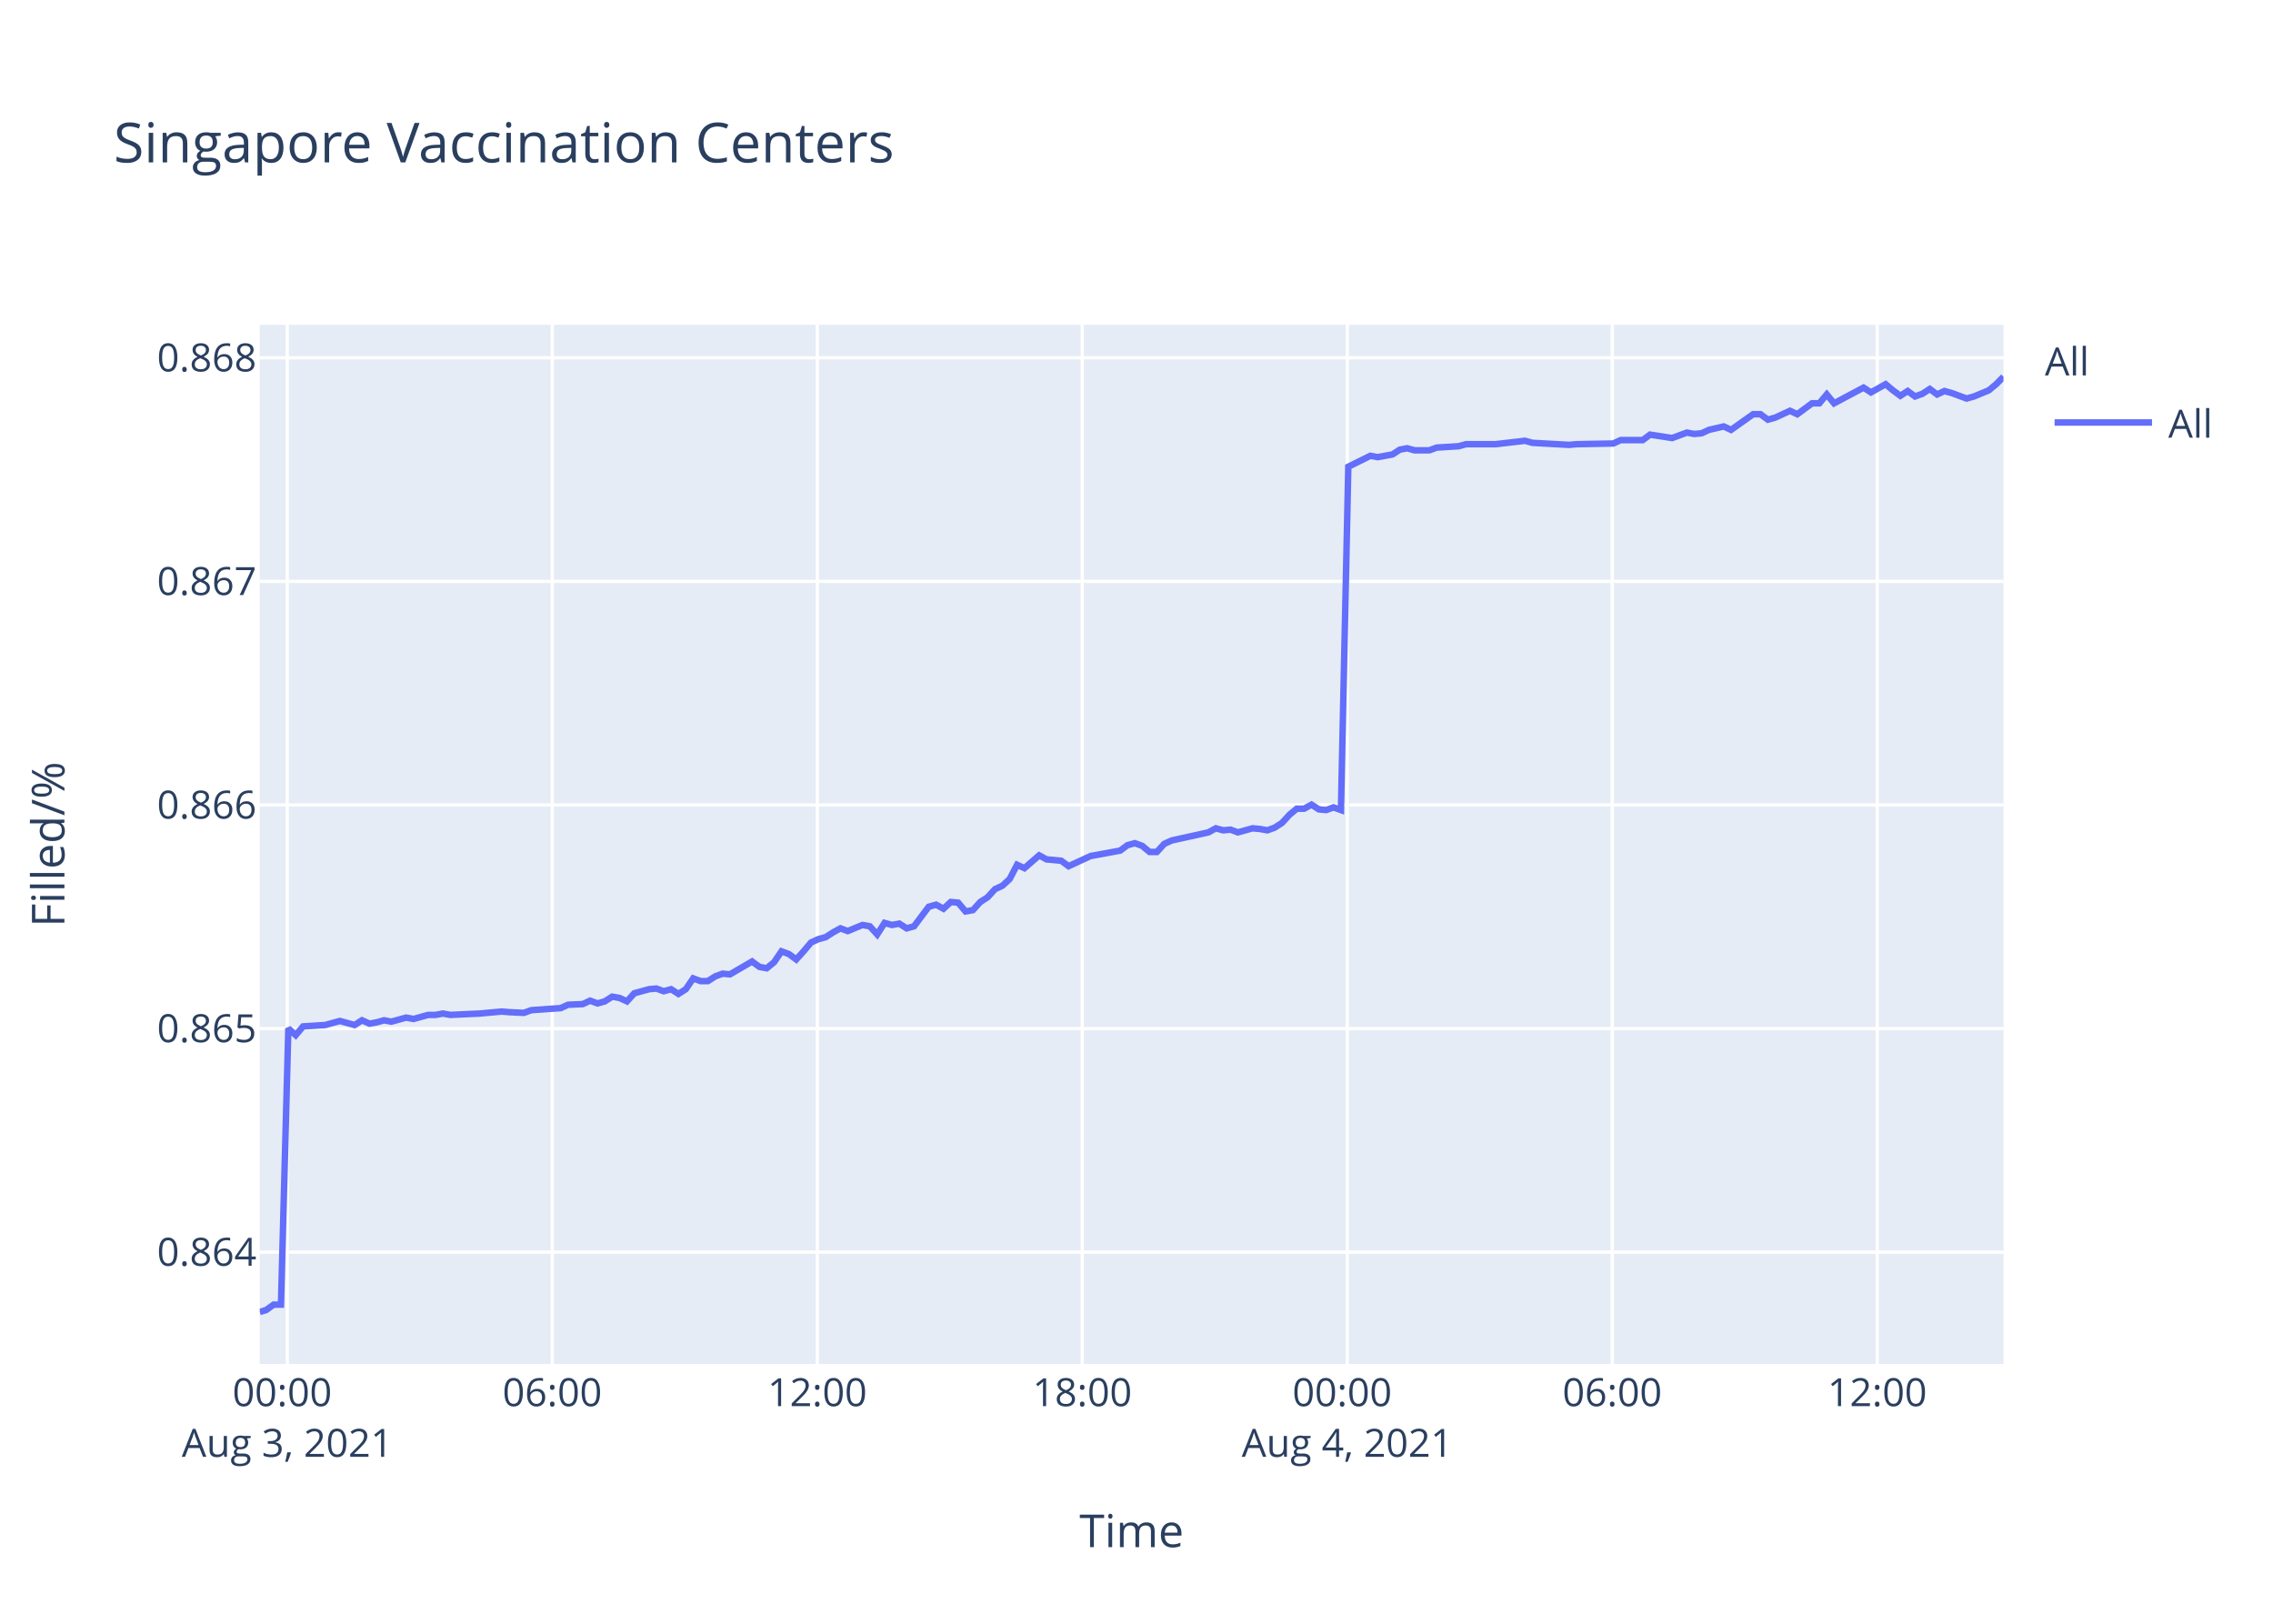
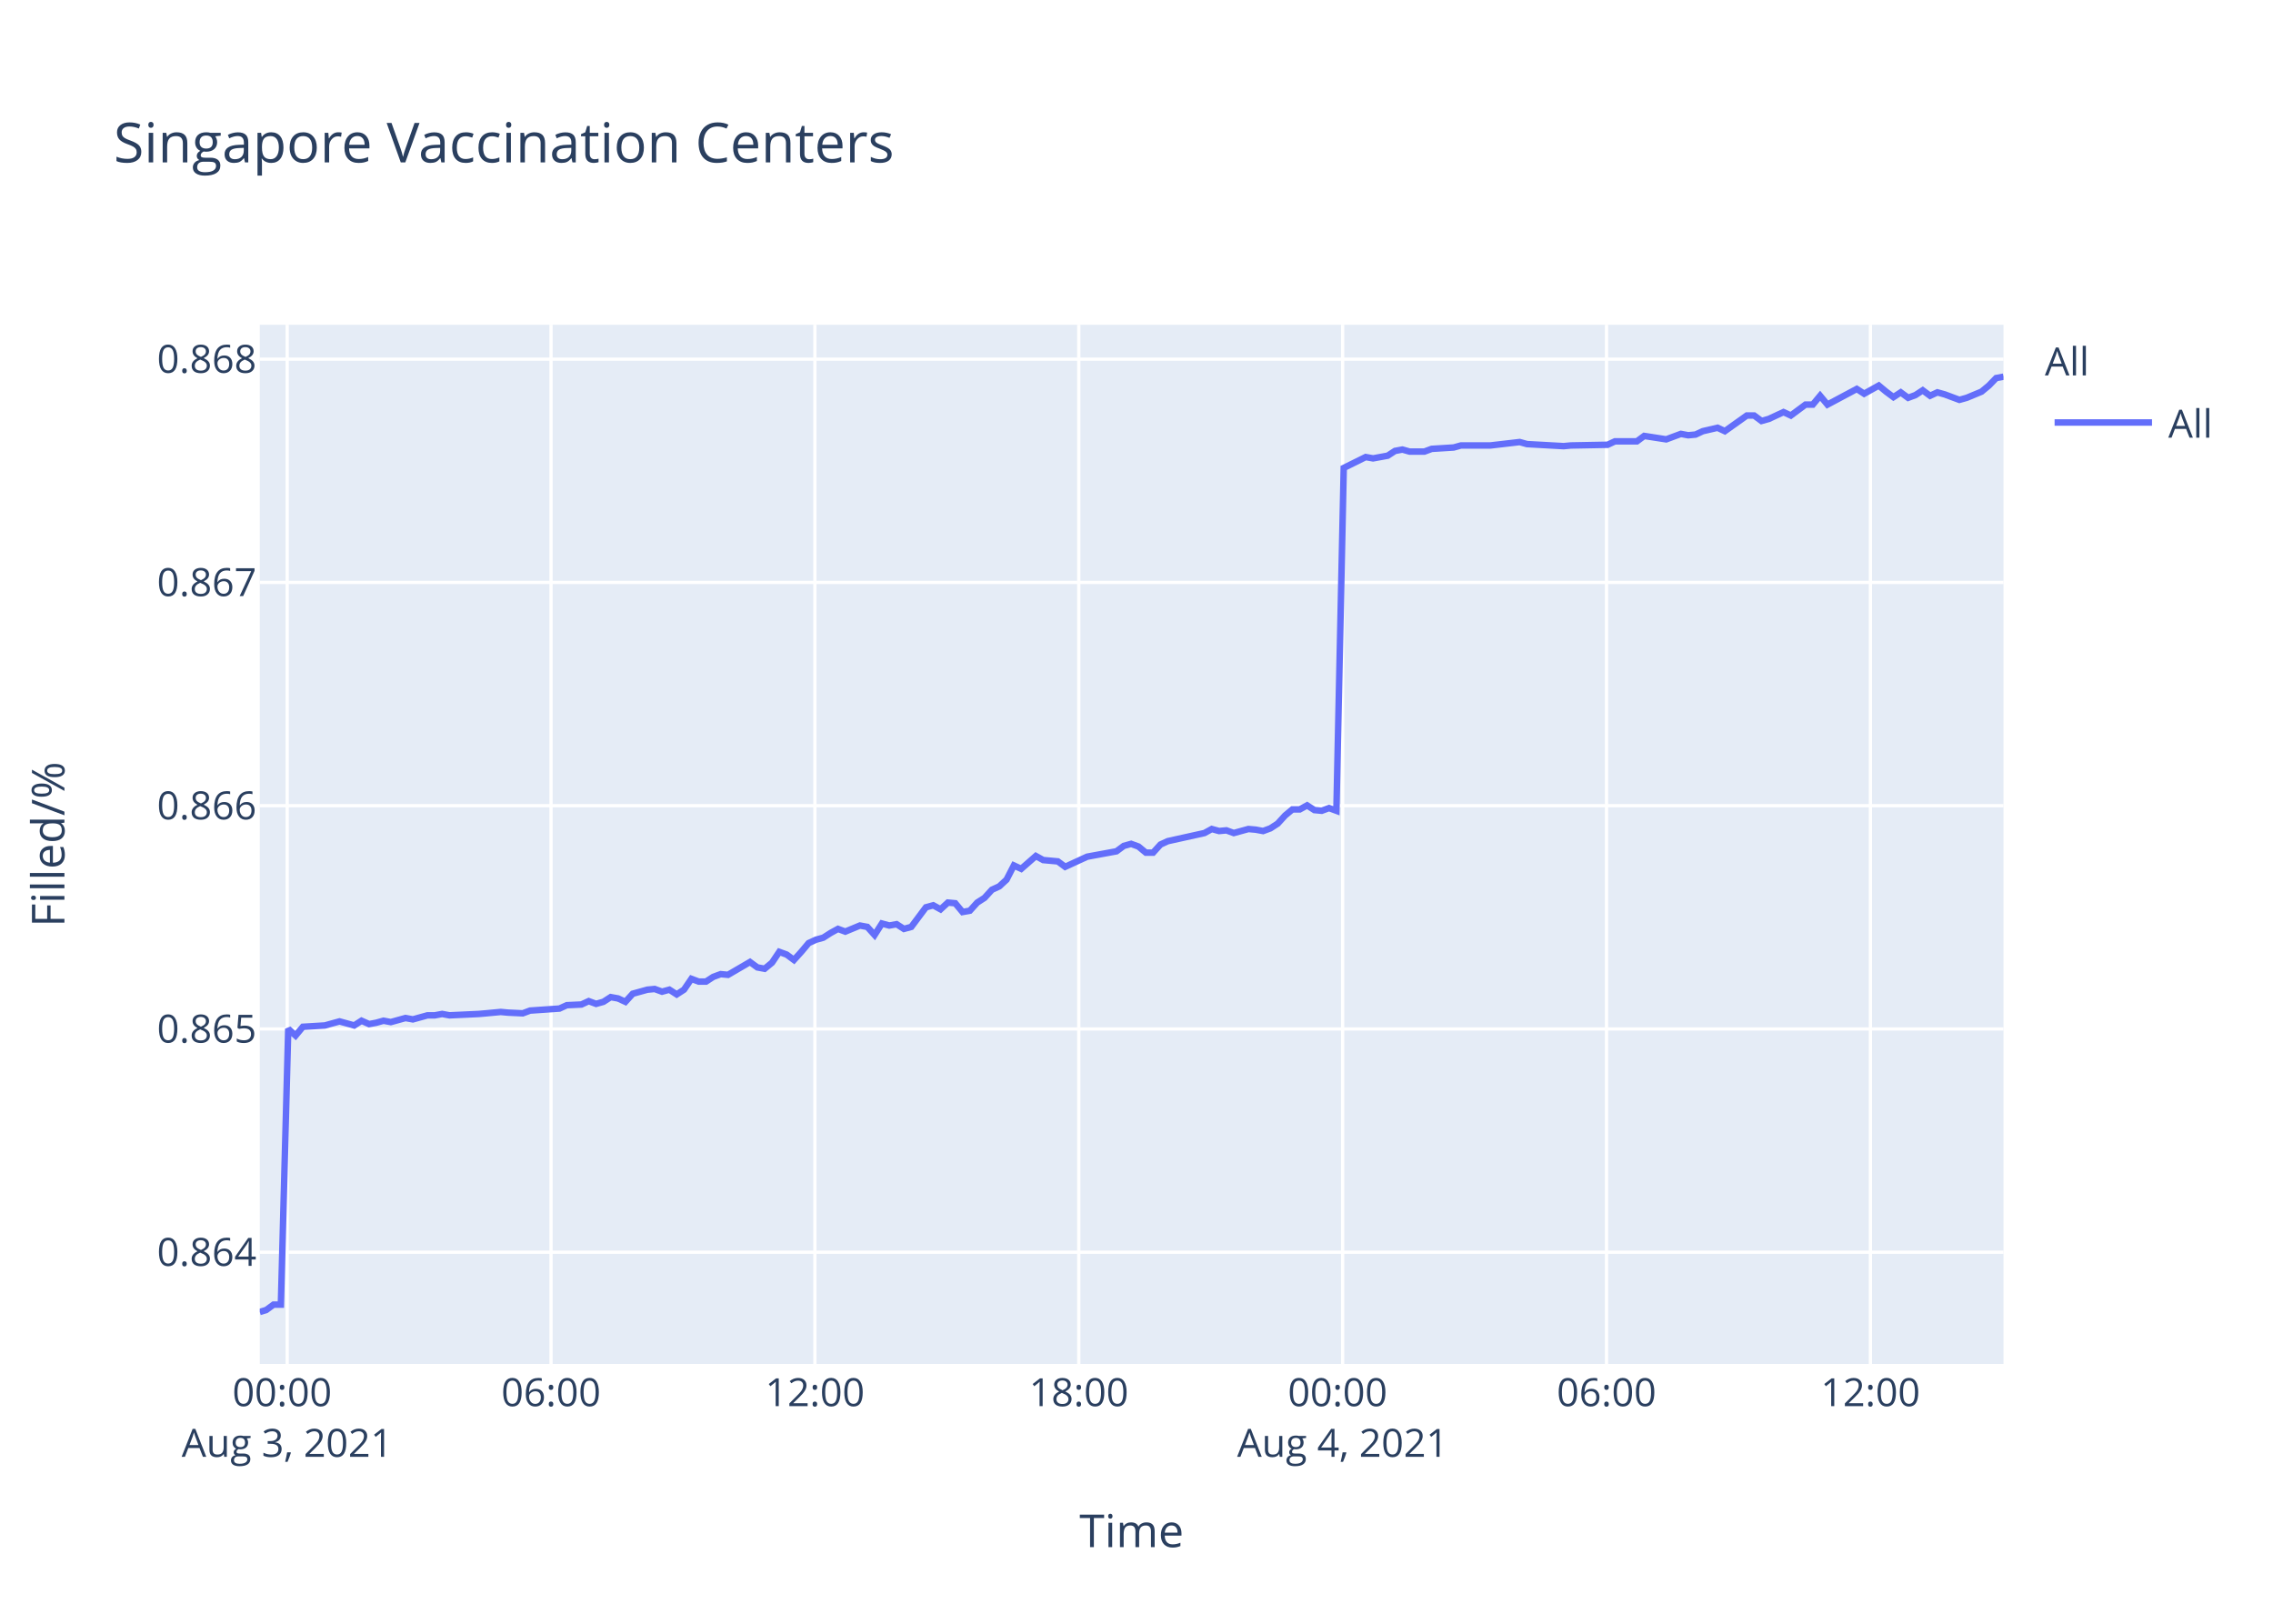
<svg xmlns="http://www.w3.org/2000/svg" class="main-svg" width="700" height="500" style="" viewBox="0 0 700 500">
  <rect x="0" y="0" width="700" height="500" style="fill: rgb(255, 255, 255); fill-opacity: 1;" />
-   <defs id="defs-4e4200">
+   <defs id="defs-1ab85b">
    <g class="clips">
-       <clipPath id="clip4e4200xyplot" class="plotclip">
+       <clipPath id="clip1ab85bxyplot" class="plotclip">
        <rect width="537" height="320" />
      </clipPath>
-       <clipPath class="axesclip" id="clip4e4200x">
+       <clipPath class="axesclip" id="clip1ab85bx">
        <rect x="80" y="0" width="537" height="500" />
      </clipPath>
-       <clipPath class="axesclip" id="clip4e4200y">
+       <clipPath class="axesclip" id="clip1ab85by">
        <rect x="0" y="100" width="700" height="320" />
      </clipPath>
-       <clipPath class="axesclip" id="clip4e4200xy">
+       <clipPath class="axesclip" id="clip1ab85bxy">
        <rect x="80" y="100" width="537" height="320" />
      </clipPath>
    </g>
    <g class="gradients" />
  </defs>
  <g class="bglayer">
    <rect class="bg" x="80" y="100" width="537" height="320" style="fill: rgb(229, 236, 246); fill-opacity: 1; stroke-width: 0;" />
  </g>
  <g class="layer-below">
    <g class="imagelayer" />
    <g class="shapelayer" />
  </g>
  <g class="cartesianlayer">
    <g class="subplot xy">
      <g class="layer-subplot">
        <g class="shapelayer" />
        <g class="imagelayer" />
      </g>
      <g class="gridlayer">
        <g class="x">
-           <path class="xgrid crisp" transform="translate(88.47,0)" d="M0,100v320" style="stroke: rgb(255, 255, 255); stroke-opacity: 1; stroke-width: 1px;" />
-           <path class="xgrid crisp" transform="translate(170.08,0)" d="M0,100v320" style="stroke: rgb(255, 255, 255); stroke-opacity: 1; stroke-width: 1px;" />
-           <path class="xgrid crisp" transform="translate(251.69,0)" d="M0,100v320" style="stroke: rgb(255, 255, 255); stroke-opacity: 1; stroke-width: 1px;" />
-           <path class="xgrid crisp" transform="translate(333.29,0)" d="M0,100v320" style="stroke: rgb(255, 255, 255); stroke-opacity: 1; stroke-width: 1px;" />
-           <path class="xgrid crisp" transform="translate(414.9,0)" d="M0,100v320" style="stroke: rgb(255, 255, 255); stroke-opacity: 1; stroke-width: 1px;" />
-           <path class="xgrid crisp" transform="translate(496.51,0)" d="M0,100v320" style="stroke: rgb(255, 255, 255); stroke-opacity: 1; stroke-width: 1px;" />
-           <path class="xgrid crisp" transform="translate(578.11,0)" d="M0,100v320" style="stroke: rgb(255, 255, 255); stroke-opacity: 1; stroke-width: 1px;" />
+           <path class="xgrid crisp" transform="translate(88.44,0)" d="M0,100v320" style="stroke: rgb(255, 255, 255); stroke-opacity: 1; stroke-width: 1px;" />
+           <path class="xgrid crisp" transform="translate(169.7,0)" d="M0,100v320" style="stroke: rgb(255, 255, 255); stroke-opacity: 1; stroke-width: 1px;" />
+           <path class="xgrid crisp" transform="translate(250.96,0)" d="M0,100v320" style="stroke: rgb(255, 255, 255); stroke-opacity: 1; stroke-width: 1px;" />
+           <path class="xgrid crisp" transform="translate(332.23,0)" d="M0,100v320" style="stroke: rgb(255, 255, 255); stroke-opacity: 1; stroke-width: 1px;" />
+           <path class="xgrid crisp" transform="translate(413.49,0)" d="M0,100v320" style="stroke: rgb(255, 255, 255); stroke-opacity: 1; stroke-width: 1px;" />
+           <path class="xgrid crisp" transform="translate(494.75,0)" d="M0,100v320" style="stroke: rgb(255, 255, 255); stroke-opacity: 1; stroke-width: 1px;" />
+           <path class="xgrid crisp" transform="translate(576.02,0)" d="M0,100v320" style="stroke: rgb(255, 255, 255); stroke-opacity: 1; stroke-width: 1px;" />
        </g>
        <g class="y">
-           <path class="ygrid crisp" transform="translate(0,385.57)" d="M80,0h537" style="stroke: rgb(255, 255, 255); stroke-opacity: 1; stroke-width: 1px;" />
-           <path class="ygrid crisp" transform="translate(0,316.72)" d="M80,0h537" style="stroke: rgb(255, 255, 255); stroke-opacity: 1; stroke-width: 1px;" />
-           <path class="ygrid crisp" transform="translate(0,247.87)" d="M80,0h537" style="stroke: rgb(255, 255, 255); stroke-opacity: 1; stroke-width: 1px;" />
-           <path class="ygrid crisp" transform="translate(0,179.02)" d="M80,0h537" style="stroke: rgb(255, 255, 255); stroke-opacity: 1; stroke-width: 1px;" />
-           <path class="ygrid crisp" transform="translate(0,110.17)" d="M80,0h537" style="stroke: rgb(255, 255, 255); stroke-opacity: 1; stroke-width: 1px;" />
+           <path class="ygrid crisp" transform="translate(0,385.6)" d="M80,0h537" style="stroke: rgb(255, 255, 255); stroke-opacity: 1; stroke-width: 1px;" />
+           <path class="ygrid crisp" transform="translate(0,316.85)" d="M80,0h537" style="stroke: rgb(255, 255, 255); stroke-opacity: 1; stroke-width: 1px;" />
+           <path class="ygrid crisp" transform="translate(0,248.1)" d="M80,0h537" style="stroke: rgb(255, 255, 255); stroke-opacity: 1; stroke-width: 1px;" />
+           <path class="ygrid crisp" transform="translate(0,179.35)" d="M80,0h537" style="stroke: rgb(255, 255, 255); stroke-opacity: 1; stroke-width: 1px;" />
+           <path class="ygrid crisp" transform="translate(0,110.6)" d="M80,0h537" style="stroke: rgb(255, 255, 255); stroke-opacity: 1; stroke-width: 1px;" />
        </g>
      </g>
      <g class="zerolinelayer" />
      <path class="xlines-below" />
      <path class="ylines-below" />
      <g class="overlines-below" />
      <g class="xaxislayer-below" />
      <g class="yaxislayer-below" />
      <g class="overaxes-below" />
-       <g class="plot" transform="translate(80,100)" clip-path="url('#clip4e4200xyplot')">
+       <g class="plot" transform="translate(80,100)" clip-path="url('#clip1ab85bxyplot')">
        <g class="scatterlayer mlayer">
-           <g class="trace scatter tracea8d7e8" style="stroke-miterlimit: 2; opacity: 1;">
+           <g class="trace scatter trace170f50" style="stroke-miterlimit: 2; opacity: 1;">
            <g class="fills" />
            <g class="errorbars" />
            <g class="lines">
-               <path class="js-line" d="M0,304L2,303.38L4.27,301.73L6.53,301.73L8.8,216.68L11.07,218.76L13.34,216.06L20.14,215.64L22.4,215.01L24.67,214.39L26.93,215.01L29.21,215.64L31.48,214.18L33.8,215.22L36.01,214.81L38.27,214.18L40.53,214.6L45.07,213.35L47.35,213.77L51.88,212.52L54.14,212.52L56.41,212.1L58.67,212.52L67.75,212.1L70.01,211.89L74.54,211.48L76.8,211.68L81.33,211.89L83.61,211.06L92.68,210.43L94.95,209.39L99.47,209.19L101.73,208.14L104.01,208.98L106.27,208.35L108.53,206.9L110.81,207.31L113.08,208.35L115.35,205.85L119.88,204.61L122.14,204.4L124.4,205.23L126.67,204.61L128.94,206.06L131.2,204.61L133.48,201.27L135.74,202.11L138,202.11L140.27,200.65L142.55,199.82L144.81,200.03L151.61,196.07L153.88,197.74L156.13,198.15L158.41,196.28L160.67,192.95L162.94,193.78L165.21,195.45L167.47,192.95L169.75,190.24L172.01,189.2L174.28,188.58L176.54,187.12L178.82,185.87L181.08,186.7L185.61,184.83L187.88,185.24L190.15,187.74L192.41,184.2L194.68,184.83L196.95,184.41L199.22,185.87L201.49,185.24L206.02,179.21L208.29,178.58L210.55,179.83L212.82,177.75L215.08,177.96L217.35,180.66L219.62,180.25L221.89,177.75L224.15,176.29L226.43,173.79L228.69,172.75L230.95,170.67L233.22,166.3L235.49,167.34L240.02,163.39L242.29,164.63L246.82,165.05L249.08,166.72L255.89,163.59L258.17,163.18L264.96,161.93L267.23,160.26L269.49,159.64L271.76,160.47L274.03,162.34L276.28,162.34L278.55,159.85L280.83,158.81L292.16,156.31L294.43,155.06L296.69,155.68L298.95,155.48L301.22,156.31L303.49,155.68L305.76,155.06L308.03,155.27L310.3,155.68L312.56,154.85L314.82,153.39L317.1,150.9L319.36,149.02L321.63,149.02L323.9,147.77L326.16,149.23L328.42,149.44L330.69,148.61L332.96,149.44L335.23,43.71L342.03,40.35L344.3,40.77L348.83,39.93L351.1,38.46L353.37,38.04L355.63,38.67L360.17,38.67L362.43,37.83L369.22,37.41L371.5,36.78L378.3,36.78L380.57,36.78L389.64,35.73L391.91,36.36L403.24,36.99L405.51,36.78L416.83,36.57L419.1,35.52L425.9,35.52L428.16,33.84L434.97,34.89L437.22,34.05L439.5,33.21L441.76,33.63L444.03,33.42L446.29,32.37L450.84,31.32L453.1,32.37L459.9,27.55L462.16,27.55L464.43,29.23L466.69,28.6L471.24,26.5L473.5,27.55L478.04,24.19L480.29,24.19L482.57,21.46L484.83,24.19L493.9,19.36L496.18,20.83L500.7,18.31L502.97,20.2L505.24,21.88L507.5,20.41L509.77,22.09L512.04,21.25L514.3,19.78L516.57,21.46L518.83,20.41L521.1,21.04L525.64,22.72L527.9,22.09L532.47,20.2L534.75,18.31L537,16" style="vector-effect: non-scaling-stroke; fill: none; stroke: rgb(99, 110, 250); stroke-opacity: 1; stroke-width: 2px; opacity: 1;" />
+               <path class="js-line" d="M0,304L2,303.38L4.25,301.73L6.5,301.73L8.77,216.81L11.02,218.89L13.28,216.18L20.05,215.77L22.3,215.14L24.56,214.52L26.82,215.14L29.08,215.77L31.34,214.31L33.66,215.35L35.85,214.94L38.11,214.31L40.36,214.73L44.88,213.48L47.15,213.9L51.66,212.65L53.92,212.65L56.17,212.23L58.42,212.65L67.46,212.23L69.72,212.03L74.22,211.61L76.48,211.82L80.99,212.03L83.25,211.19L92.29,210.57L94.55,209.53L99.05,209.32L101.3,208.28L103.57,209.12L105.83,208.49L108.08,207.04L110.34,207.45L112.6,208.49L114.86,206L119.37,204.75L121.62,204.54L123.88,205.37L126.14,204.75L128.4,206.21L130.65,204.75L132.92,201.42L135.17,202.26L137.42,202.26L139.68,200.8L141.95,199.97L144.2,200.18L150.97,196.23L153.23,197.89L155.48,198.31L157.75,196.44L159.99,193.11L162.26,193.94L164.51,195.6L166.76,193.11L169.03,190.41L171.28,189.37L173.54,188.74L175.8,187.29L178.07,186.04L180.32,186.87L184.82,185L187.09,185.42L189.34,187.91L191.6,184.38L193.86,185L196.12,184.59L198.38,186.04L200.64,185.42L205.15,179.39L207.41,178.77L209.66,180.01L211.92,177.93L214.18,178.14L216.43,180.84L218.69,180.43L220.95,177.93L223.2,176.48L225.48,173.98L227.73,172.95L229.98,170.87L232.23,166.5L234.5,167.54L239.01,163.59L241.27,164.84L245.78,165.25L248.03,166.92L254.81,163.8L257.08,163.38L263.84,162.14L266.1,160.47L268.35,159.85L270.61,160.68L272.88,162.55L275.12,162.55L277.38,160.06L279.64,159.02L290.93,156.52L293.19,155.28L295.44,155.9L297.69,155.69L299.95,156.52L302.21,155.9L304.47,155.28L306.73,155.48L308.99,155.9L311.24,155.07L313.49,153.61L315.76,151.12L318.01,149.25L320.27,149.25L322.54,148L324.79,149.45L327.04,149.66L329.3,148.83L331.56,149.66L333.82,44.09L340.59,40.74L342.85,41.15L347.36,40.32L349.62,38.85L351.88,38.43L354.13,39.06L358.65,39.06L360.91,38.22L367.67,37.8L369.93,37.17L376.7,37.17L378.97,37.17L388,36.12L390.26,36.75L401.54,37.38L403.8,37.17L415.07,36.96L417.34,35.91L424.1,35.91L426.36,34.24L433.13,35.29L435.38,34.45L437.65,33.61L439.9,34.03L442.16,33.82L444.41,32.77L448.94,31.72L451.19,32.77L457.96,27.95L460.21,27.95L462.48,29.63L464.73,29L469.25,26.9L471.51,27.95L476.03,24.59L478.27,24.59L480.53,21.87L482.79,24.59L491.82,19.77L494.09,21.24L498.59,18.73L500.85,20.61L503.11,22.29L505.36,20.82L507.63,22.5L509.88,21.66L512.13,20.19L514.39,21.87L516.65,20.82L518.9,21.45L523.42,23.13L525.68,22.5L530.23,20.61L532.5,18.73L534.74,16.42L537,16" style="vector-effect: non-scaling-stroke; fill: none; stroke: rgb(99, 110, 250); stroke-opacity: 1; stroke-width: 2px; opacity: 1;" />
            </g>
            <g class="points" />
            <g class="text" />
          </g>
        </g>
      </g>
      <g class="overplot" />
      <path class="xlines-above crisp" d="M0,0" style="fill: none;" />
      <path class="ylines-above crisp" d="M0,0" style="fill: none;" />
      <g class="overlines-above" />
      <g class="xaxislayer-above">
        <g class="xtick">
-           <text text-anchor="middle" x="0" y="433" transform="translate(88.47,0)" style="font-family: 'Open Sans', verdana, arial, sans-serif; font-size: 12px; fill: rgb(42, 63, 95); fill-opacity: 1; white-space: pre;">
+           <text text-anchor="middle" x="0" y="433" transform="translate(88.44,0)" style="font-family: 'Open Sans', verdana, arial, sans-serif; font-size: 12px; fill: rgb(42, 63, 95); fill-opacity: 1; white-space: pre;">
            <tspan class="line" dy="0em" x="0" y="433">00:00</tspan>
            <tspan class="line" dy="1.3em" x="0" y="433">Aug 3, 2021</tspan>
          </text>
        </g>
        <g class="xtick">
-           <text text-anchor="middle" x="0" y="433" transform="translate(170.08,0)" style="font-family: 'Open Sans', verdana, arial, sans-serif; font-size: 12px; fill: rgb(42, 63, 95); fill-opacity: 1; white-space: pre;">06:00</text>
+           <text text-anchor="middle" x="0" y="433" transform="translate(169.7,0)" style="font-family: 'Open Sans', verdana, arial, sans-serif; font-size: 12px; fill: rgb(42, 63, 95); fill-opacity: 1; white-space: pre;">06:00</text>
        </g>
        <g class="xtick">
-           <text text-anchor="middle" x="0" y="433" transform="translate(251.69,0)" style="font-family: 'Open Sans', verdana, arial, sans-serif; font-size: 12px; fill: rgb(42, 63, 95); fill-opacity: 1; white-space: pre;">12:00</text>
+           <text text-anchor="middle" x="0" y="433" transform="translate(250.96,0)" style="font-family: 'Open Sans', verdana, arial, sans-serif; font-size: 12px; fill: rgb(42, 63, 95); fill-opacity: 1; white-space: pre;">12:00</text>
        </g>
        <g class="xtick">
-           <text text-anchor="middle" x="0" y="433" transform="translate(333.29,0)" style="font-family: 'Open Sans', verdana, arial, sans-serif; font-size: 12px; fill: rgb(42, 63, 95); fill-opacity: 1; white-space: pre;">18:00</text>
+           <text text-anchor="middle" x="0" y="433" transform="translate(332.23,0)" style="font-family: 'Open Sans', verdana, arial, sans-serif; font-size: 12px; fill: rgb(42, 63, 95); fill-opacity: 1; white-space: pre;">18:00</text>
        </g>
        <g class="xtick">
-           <text text-anchor="middle" x="0" y="433" transform="translate(414.9,0)" style="font-family: 'Open Sans', verdana, arial, sans-serif; font-size: 12px; fill: rgb(42, 63, 95); fill-opacity: 1; white-space: pre;">
+           <text text-anchor="middle" x="0" y="433" transform="translate(413.49,0)" style="font-family: 'Open Sans', verdana, arial, sans-serif; font-size: 12px; fill: rgb(42, 63, 95); fill-opacity: 1; white-space: pre;">
            <tspan class="line" dy="0em" x="0" y="433">00:00</tspan>
            <tspan class="line" dy="1.3em" x="0" y="433">Aug 4, 2021</tspan>
          </text>
        </g>
        <g class="xtick">
-           <text text-anchor="middle" x="0" y="433" transform="translate(496.51,0)" style="font-family: 'Open Sans', verdana, arial, sans-serif; font-size: 12px; fill: rgb(42, 63, 95); fill-opacity: 1; white-space: pre;">06:00</text>
+           <text text-anchor="middle" x="0" y="433" transform="translate(494.75,0)" style="font-family: 'Open Sans', verdana, arial, sans-serif; font-size: 12px; fill: rgb(42, 63, 95); fill-opacity: 1; white-space: pre;">06:00</text>
        </g>
        <g class="xtick">
-           <text text-anchor="middle" x="0" y="433" transform="translate(578.11,0)" style="font-family: 'Open Sans', verdana, arial, sans-serif; font-size: 12px; fill: rgb(42, 63, 95); fill-opacity: 1; white-space: pre;">12:00</text>
+           <text text-anchor="middle" x="0" y="433" transform="translate(576.02,0)" style="font-family: 'Open Sans', verdana, arial, sans-serif; font-size: 12px; fill: rgb(42, 63, 95); fill-opacity: 1; white-space: pre;">12:00</text>
        </g>
      </g>
      <g class="yaxislayer-above">
        <g class="ytick">
-           <text text-anchor="end" x="79" y="4.2" transform="translate(0,385.57)" style="font-family: 'Open Sans', verdana, arial, sans-serif; font-size: 12px; fill: rgb(42, 63, 95); fill-opacity: 1; white-space: pre;">0.864</text>
+           <text text-anchor="end" x="79" y="4.2" transform="translate(0,385.6)" style="font-family: 'Open Sans', verdana, arial, sans-serif; font-size: 12px; fill: rgb(42, 63, 95); fill-opacity: 1; white-space: pre;">0.864</text>
        </g>
        <g class="ytick">
-           <text text-anchor="end" x="79" y="4.2" transform="translate(0,316.72)" style="font-family: 'Open Sans', verdana, arial, sans-serif; font-size: 12px; fill: rgb(42, 63, 95); fill-opacity: 1; white-space: pre;">0.865</text>
+           <text text-anchor="end" x="79" y="4.2" transform="translate(0,316.85)" style="font-family: 'Open Sans', verdana, arial, sans-serif; font-size: 12px; fill: rgb(42, 63, 95); fill-opacity: 1; white-space: pre;">0.865</text>
        </g>
        <g class="ytick">
-           <text text-anchor="end" x="79" y="4.2" transform="translate(0,247.87)" style="font-family: 'Open Sans', verdana, arial, sans-serif; font-size: 12px; fill: rgb(42, 63, 95); fill-opacity: 1; white-space: pre;">0.866</text>
+           <text text-anchor="end" x="79" y="4.2" transform="translate(0,248.1)" style="font-family: 'Open Sans', verdana, arial, sans-serif; font-size: 12px; fill: rgb(42, 63, 95); fill-opacity: 1; white-space: pre;">0.866</text>
        </g>
        <g class="ytick">
-           <text text-anchor="end" x="79" y="4.2" transform="translate(0,179.02)" style="font-family: 'Open Sans', verdana, arial, sans-serif; font-size: 12px; fill: rgb(42, 63, 95); fill-opacity: 1; white-space: pre;">0.867</text>
+           <text text-anchor="end" x="79" y="4.2" transform="translate(0,179.35)" style="font-family: 'Open Sans', verdana, arial, sans-serif; font-size: 12px; fill: rgb(42, 63, 95); fill-opacity: 1; white-space: pre;">0.867</text>
        </g>
        <g class="ytick">
-           <text text-anchor="end" x="79" y="4.2" transform="translate(0,110.17)" style="font-family: 'Open Sans', verdana, arial, sans-serif; font-size: 12px; fill: rgb(42, 63, 95); fill-opacity: 1; white-space: pre;">0.868</text>
+           <text text-anchor="end" x="79" y="4.2" transform="translate(0,110.6)" style="font-family: 'Open Sans', verdana, arial, sans-serif; font-size: 12px; fill: rgb(42, 63, 95); fill-opacity: 1; white-space: pre;">0.868</text>
        </g>
      </g>
      <g class="overaxes-above" />
    </g>
  </g>
  <g class="polarlayer" />
  <g class="ternarylayer" />
  <g class="geolayer" />
  <g class="funnelarealayer" />
  <g class="pielayer" />
  <g class="treemaplayer" />
  <g class="sunburstlayer" />
  <g class="glimages" />
-   <defs id="topdefs-4e4200">
+   <defs id="topdefs-1ab85b">
    <g class="clips" />
-     <clipPath id="legend4e4200">
+     <clipPath id="legend1ab85b">
      <rect width="60" height="45" x="0" y="0" />
    </clipPath>
  </defs>
  <g class="layer-above">
    <g class="imagelayer" />
    <g class="shapelayer" />
  </g>
  <g class="infolayer">
    <g class="legend" pointer-events="all" transform="translate(627.74,100)">
      <rect class="bg" shape-rendering="crispEdges" width="60" height="45" x="0" y="0" style="stroke: rgb(68, 68, 68); stroke-opacity: 1; fill: rgb(255, 255, 255); fill-opacity: 1; stroke-width: 0px;" />
-       <g class="scrollbox" transform="" clip-path="url('#legend4e4200')">
+       <g class="scrollbox" transform="" clip-path="url('#legend1ab85b')">
        <text class="legendtitletext" text-anchor="start" x="2" y="15.6" style="font-family: 'Open Sans', verdana, arial, sans-serif; font-size: 12px; fill: rgb(42, 63, 95); fill-opacity: 1; white-space: pre;">All</text>
        <g class="groups" transform="">
          <g class="traces" transform="translate(0,30.1)" style="opacity: 1;">
            <text class="legendtext" text-anchor="start" x="40" y="4.68" style="font-family: 'Open Sans', verdana, arial, sans-serif; font-size: 12px; fill: rgb(42, 63, 95); fill-opacity: 1; white-space: pre;">All</text>
            <g class="layers" style="opacity: 1;">
              <g class="legendfill" />
              <g class="legendlines">
                <path class="js-line" d="M5,0h30" style="fill: none; stroke: rgb(99, 110, 250); stroke-opacity: 1; stroke-width: 2px;" />
              </g>
              <g class="legendsymbols">
                <g class="legendpoints" />
              </g>
            </g>
            <rect class="legendtoggle" x="0" y="-9.5" width="54.891" height="19" style="fill: rgb(0, 0, 0); fill-opacity: 0;" />
          </g>
        </g>
      </g>
      <rect class="scrollbar" rx="20" ry="3" width="0" height="0" x="0" y="0" style="fill: rgb(128, 139, 164); fill-opacity: 1;" />
    </g>
    <g class="g-gtitle">
      <text class="gtitle" x="35" y="50" text-anchor="start" dy="0em" style="font-family: 'Open Sans', verdana, arial, sans-serif; font-size: 17px; fill: rgb(42, 63, 95); opacity: 1; font-weight: normal; white-space: pre;">Singapore Vaccination Centers</text>
    </g>
    <g class="g-xtitle">
      <text class="xtitle" x="348.5" y="476.409" text-anchor="middle" style="font-family: 'Open Sans', verdana, arial, sans-serif; font-size: 14px; fill: rgb(42, 63, 95); opacity: 1; font-weight: normal; white-space: pre;">Time</text>
    </g>
    <g class="g-ytitle">
      <text class="ytitle" transform="rotate(-90,19.84063,260)" x="19.841" y="260" text-anchor="middle" style="font-family: 'Open Sans', verdana, arial, sans-serif; font-size: 14px; fill: rgb(42, 63, 95); opacity: 1; font-weight: normal; white-space: pre;">Filled/%</text>
    </g>
  </g>
</svg>
